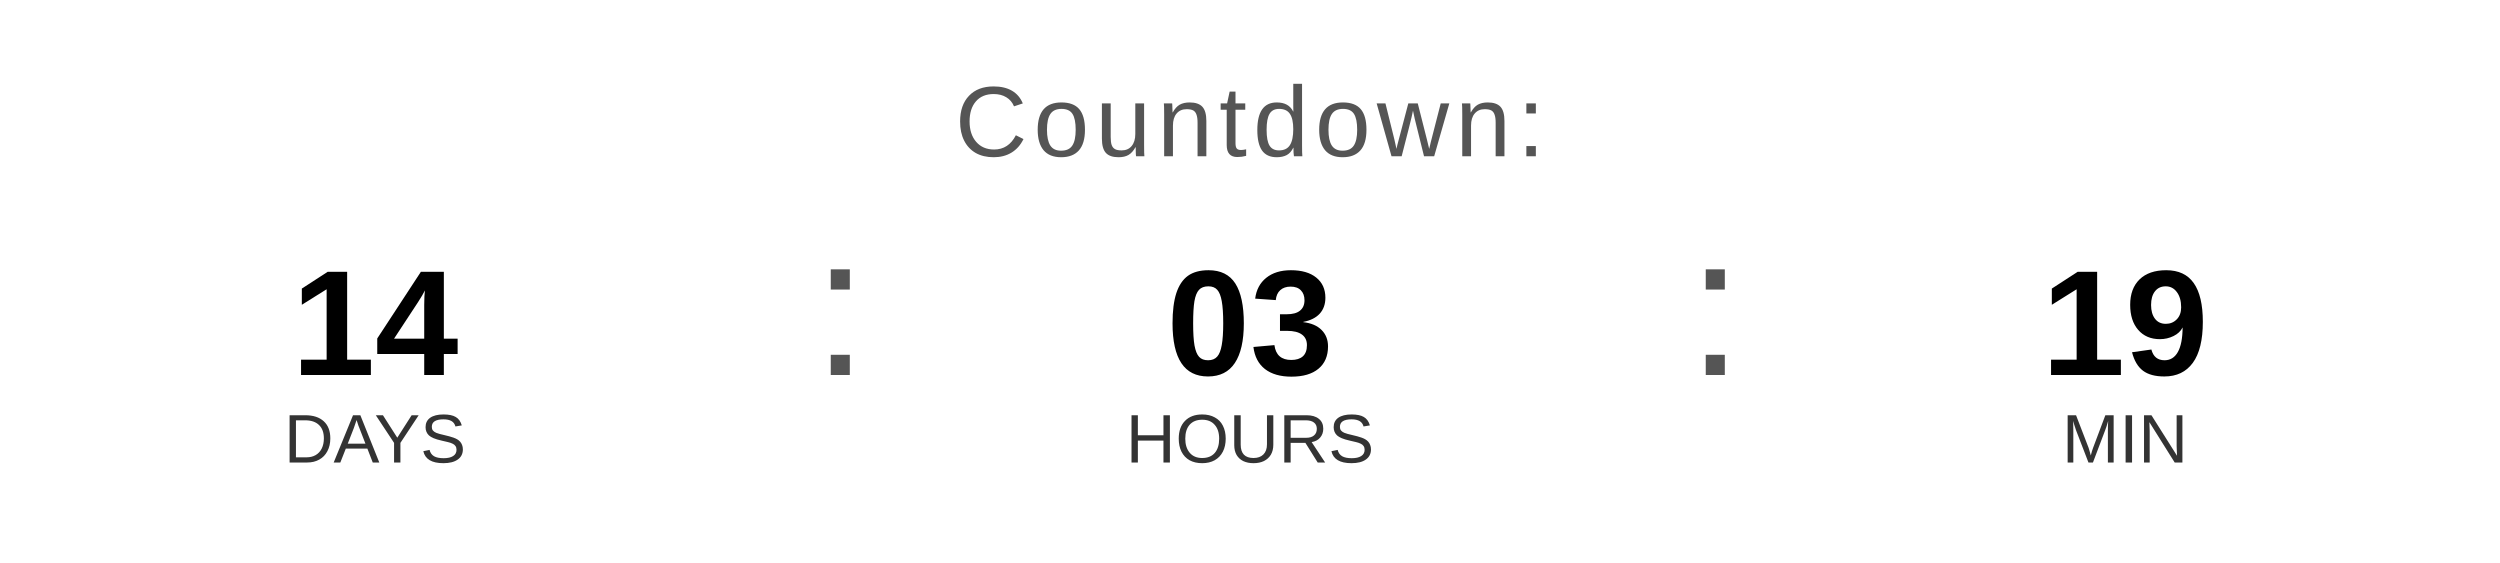
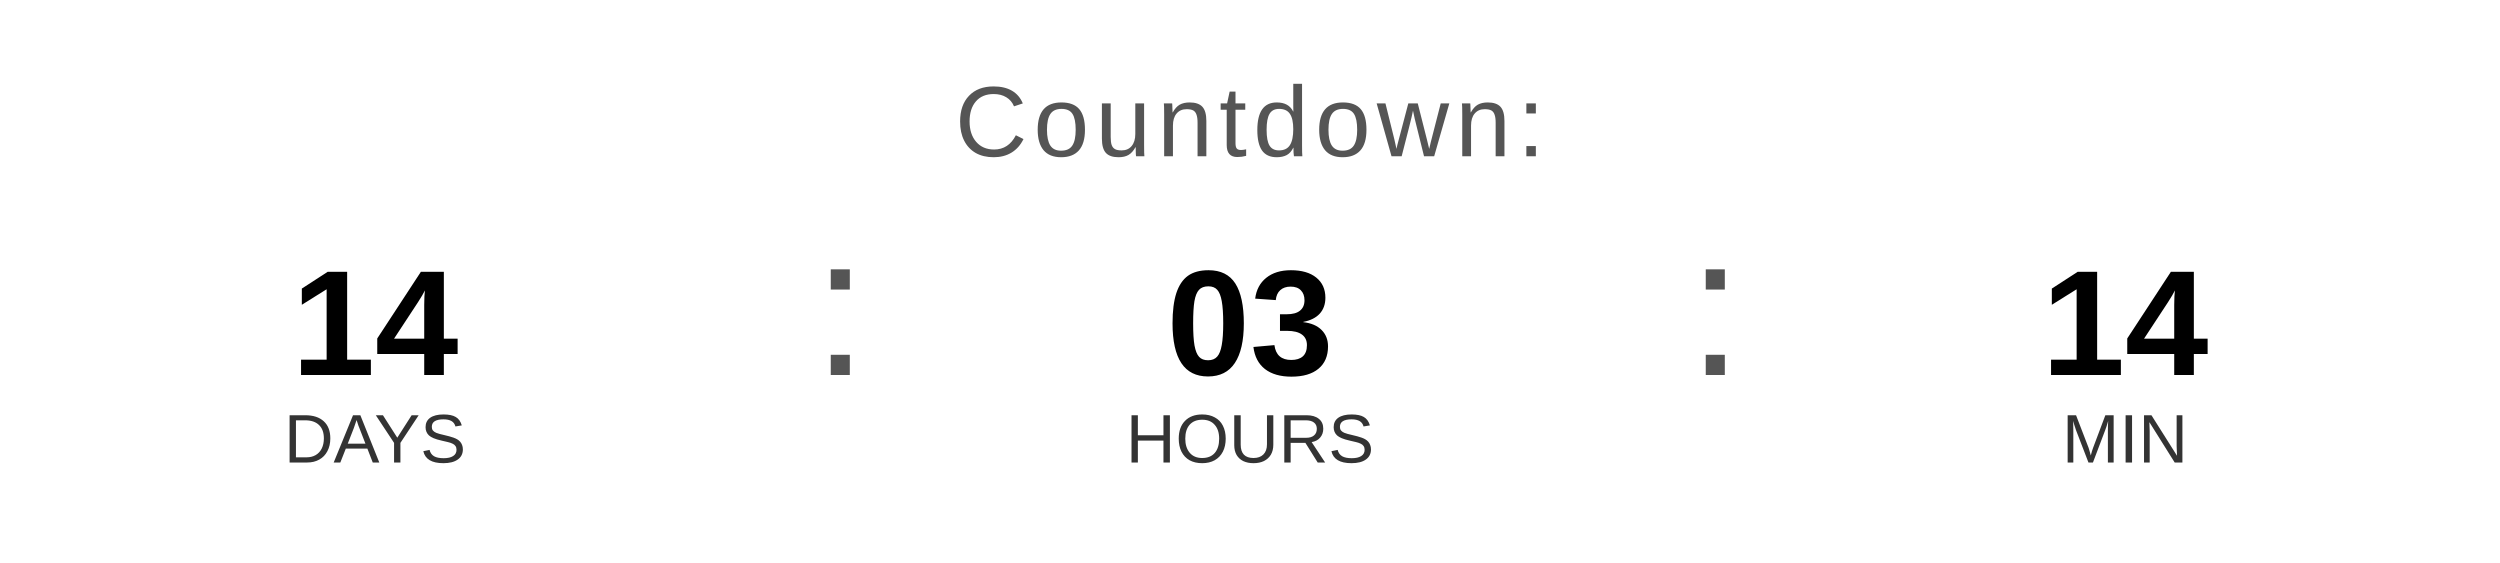
<svg xmlns="http://www.w3.org/2000/svg" width="400" height="90" viewBox="0 0 400 90">
  <text x="200" y="25" font-family="Arial, Helvetica, sans-serif" font-size="16" fill="#555555" text-anchor="middle" letter-spacing="1">
    Countdown:
  </text>
  <text x="60" y="60" font-family="Arial, Helvetica, sans-serif" font-size="24" font-weight="bold" fill="#000000" text-anchor="middle">14</text>
  <text x="60" y="74" font-family="Arial, Helvetica, sans-serif" font-size="11" fill="#333333" text-anchor="middle">DAYS</text>
  <text x="130" y="60" font-family="Arial, sans-serif" font-size="32" fill="#555555">:</text>
  <text x="200" y="60" font-family="Arial, Helvetica, sans-serif" font-size="24" font-weight="bold" fill="#000000" text-anchor="middle">03</text>
  <text x="200" y="74" font-family="Arial, Helvetica, sans-serif" font-size="11" fill="#333333" text-anchor="middle">HOURS</text>
  <text x="270" y="60" font-family="Arial, sans-serif" font-size="32" fill="#555555">:</text>
-   <text x="340" y="60" font-family="Arial, Helvetica, sans-serif" font-size="24" font-weight="bold" fill="#000000" text-anchor="middle">19</text>
+   <text x="340" y="60" font-family="Arial, Helvetica, sans-serif" font-size="24" font-weight="bold" fill="#000000" text-anchor="middle">14</text>
  <text x="340" y="74" font-family="Arial, Helvetica, sans-serif" font-size="11" fill="#333333" text-anchor="middle">MIN</text>
</svg>
